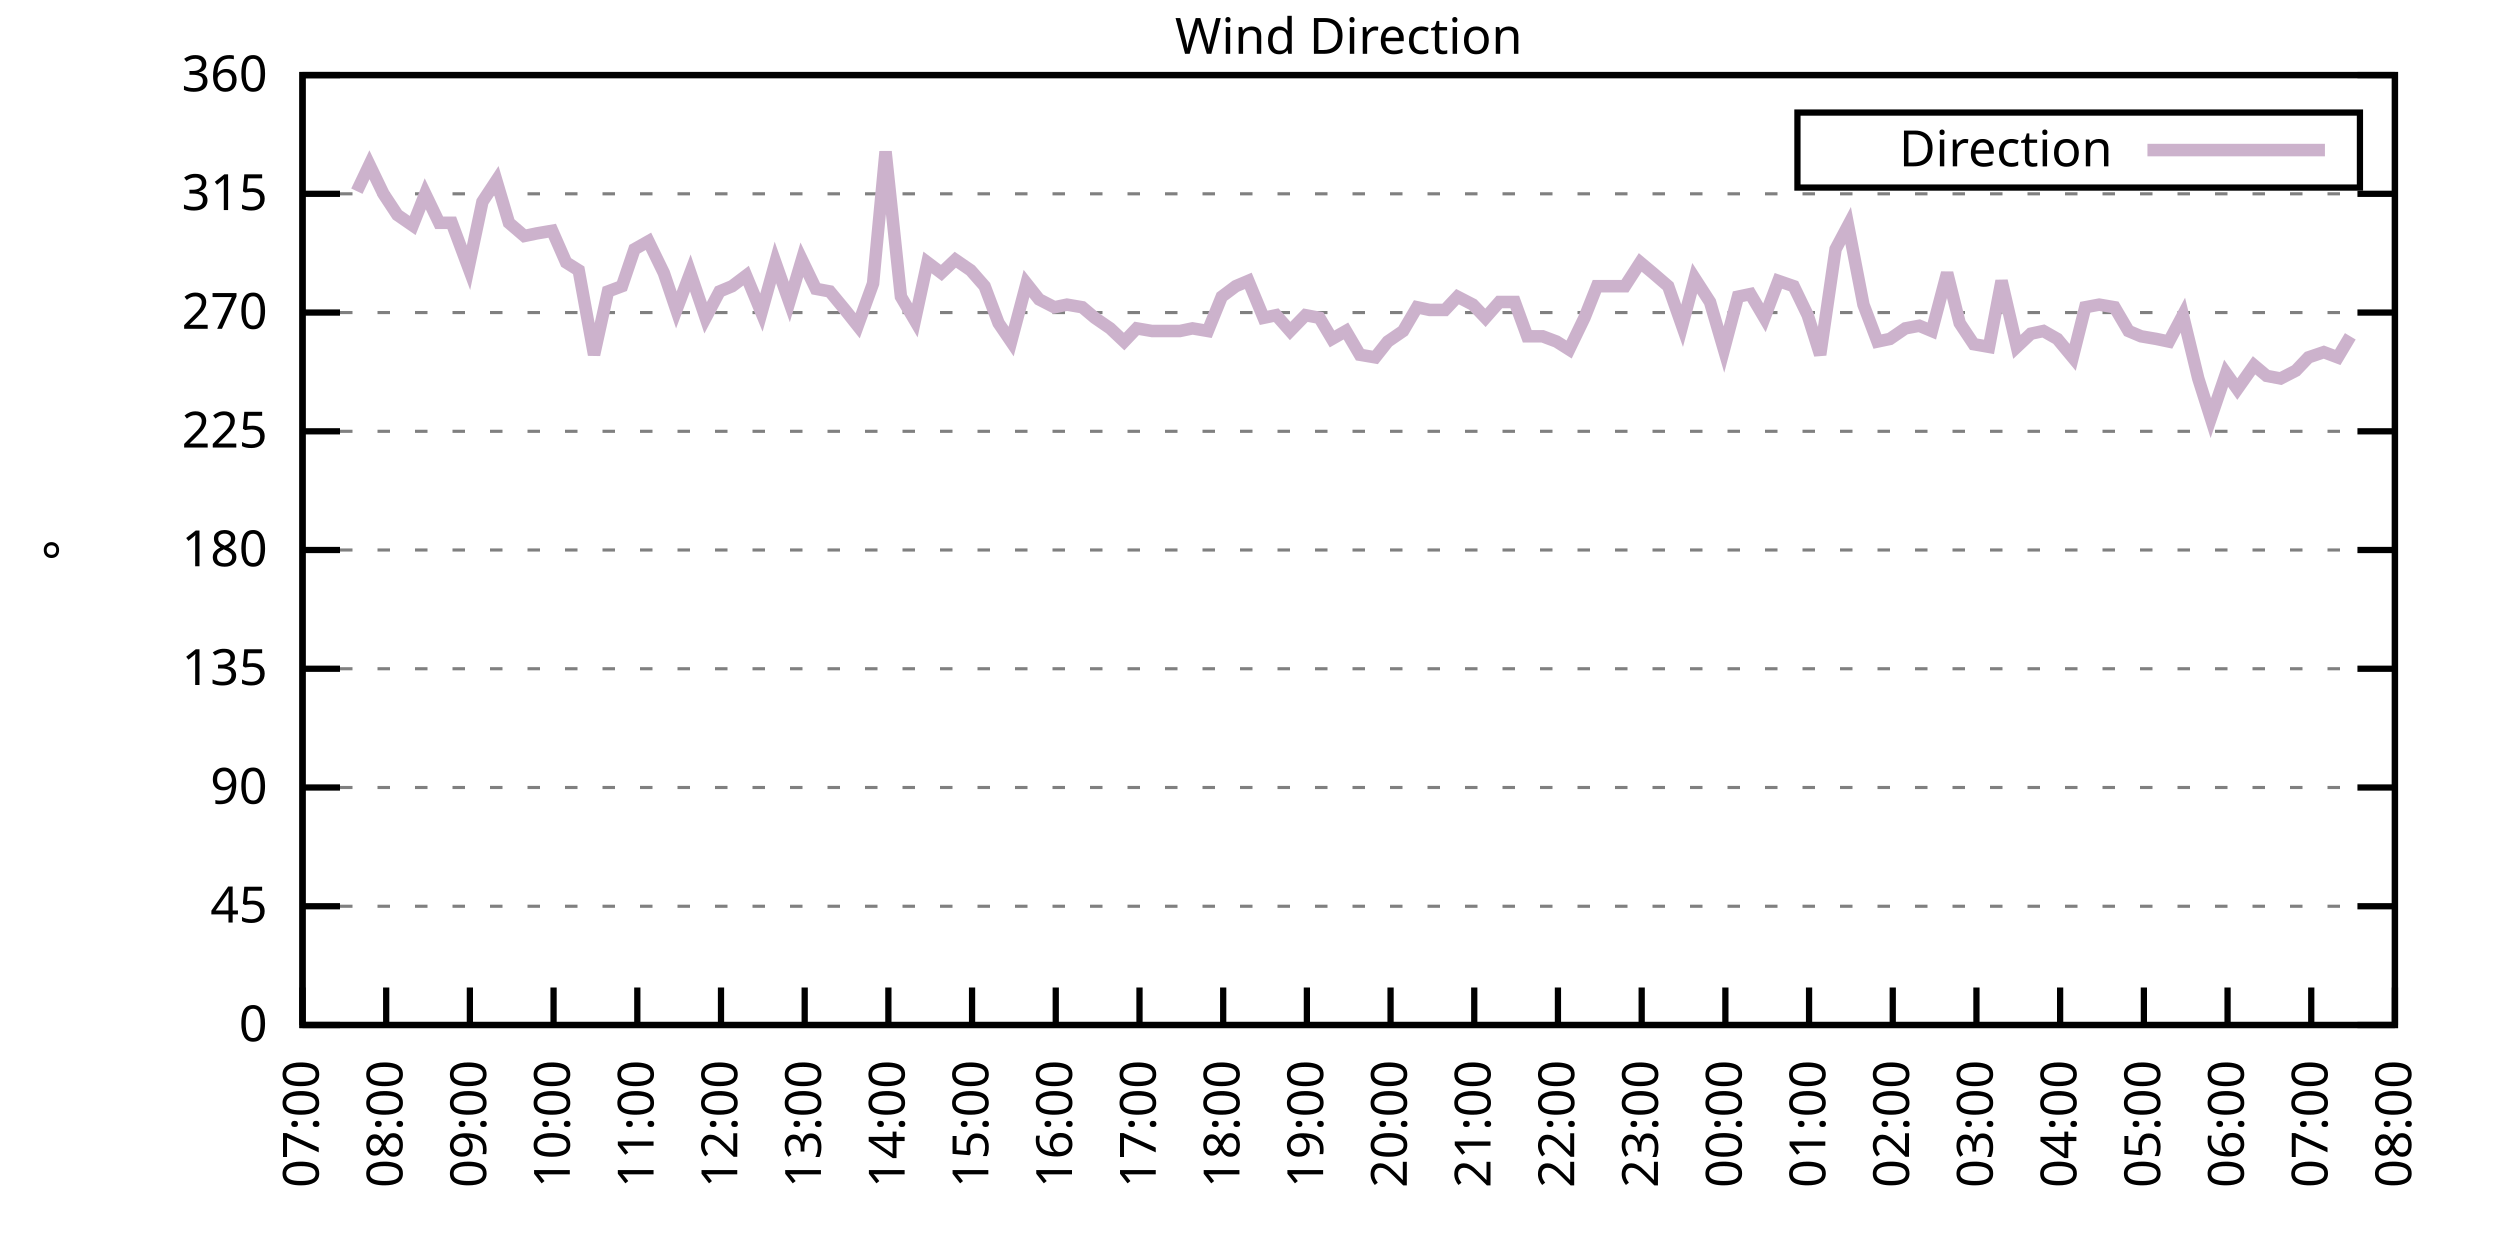
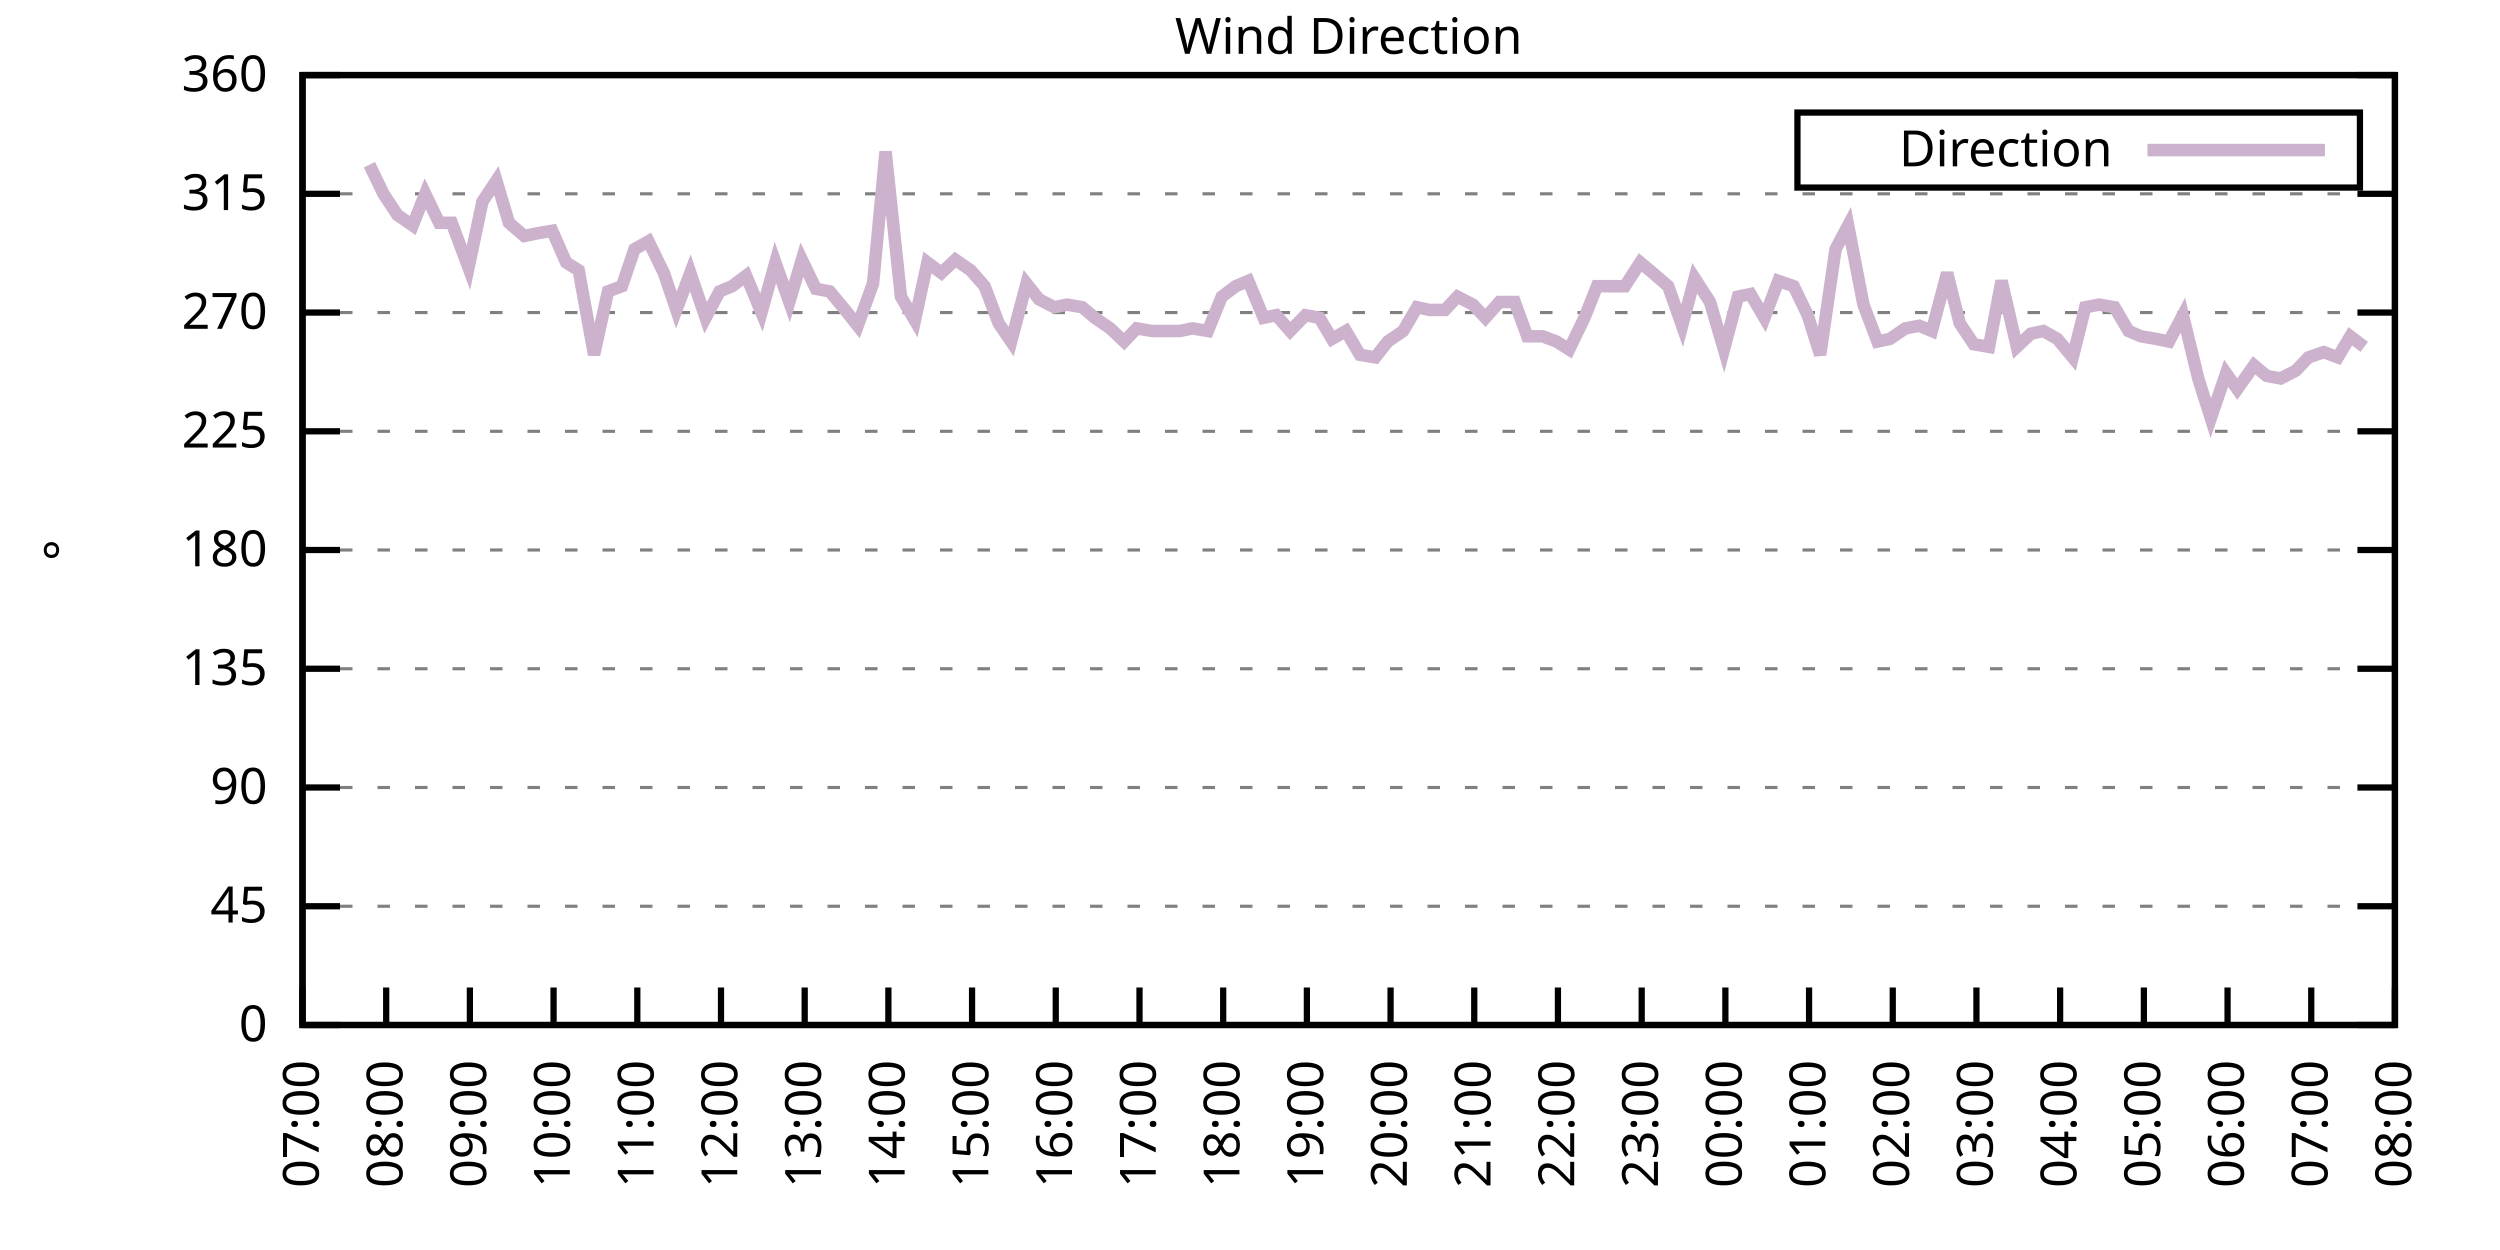
<svg xmlns="http://www.w3.org/2000/svg" xmlns:xlink="http://www.w3.org/1999/xlink" width="400" height="200" viewBox="0 0 400 200">
  <g id="gnuplot_canvas">
    <rect x="0" y="0" width="400" height="200" fill="none" />
    <defs>
      <circle id="gpDot" r="0.5" stroke-width="0.5" stroke="currentColor" />
      <path id="gpPt0" stroke-width="0.333" stroke="currentColor" d="M-1,0 h2 M0,-1 v2" />
      <path id="gpPt1" stroke-width="0.333" stroke="currentColor" d="M-1,-1 L1,1 M1,-1 L-1,1" />
      <path id="gpPt2" stroke-width="0.333" stroke="currentColor" d="M-1,0 L1,0 M0,-1 L0,1 M-1,-1 L1,1 M-1,1 L1,-1" />
      <rect id="gpPt3" stroke-width="0.333" stroke="currentColor" x="-1" y="-1" width="2" height="2" />
      <rect id="gpPt4" stroke-width="0.333" stroke="currentColor" fill="currentColor" x="-1" y="-1" width="2" height="2" />
      <circle id="gpPt5" stroke-width="0.333" stroke="currentColor" cx="0" cy="0" r="1" />
      <use xlink:href="#gpPt5" id="gpPt6" fill="currentColor" stroke="none" />
      <path id="gpPt7" stroke-width="0.333" stroke="currentColor" d="M0,-1.33 L-1.33,0.67 L1.33,0.67 z" />
      <use xlink:href="#gpPt7" id="gpPt8" fill="currentColor" stroke="none" />
      <use xlink:href="#gpPt7" id="gpPt9" stroke="currentColor" transform="rotate(180)" />
      <use xlink:href="#gpPt9" id="gpPt10" fill="currentColor" stroke="none" />
      <use xlink:href="#gpPt3" id="gpPt11" stroke="currentColor" transform="rotate(45)" />
      <use xlink:href="#gpPt11" id="gpPt12" fill="currentColor" stroke="none" />
      <path id="gpPt13" stroke-width="0.333" stroke="currentColor" d="M0,1.330 L1.265,0.411 L0.782,-1.067 L-0.782,-1.076 L-1.265,0.411 z" />
      <use xlink:href="#gpPt13" id="gpPt14" fill="currentColor" stroke="none" />
      <filter id="textbox" filterUnits="objectBoundingBox" x="0" y="0" height="1" width="1">
        <feFlood flood-color="white" flood-opacity="1" result="bgnd" />
        <feComposite in="SourceGraphic" in2="bgnd" operator="atop" />
      </filter>
      <filter id="greybox" filterUnits="objectBoundingBox" x="0" y="0" height="1" width="1">
        <feFlood flood-color="lightgrey" flood-opacity="1" result="grey" />
        <feComposite in="SourceGraphic" in2="grey" operator="atop" />
      </filter>
    </defs>
    <g fill="none" color="white" stroke="currentColor" stroke-width="1.00" stroke-linecap="butt" stroke-linejoin="miter">
</g>
    <g fill="none" color="black" stroke="currentColor" stroke-width="1.00" stroke-linecap="butt" stroke-linejoin="miter">
      <g stroke="none" shape-rendering="crispEdges">
        <polygon fill="rgb(255, 255, 255)" points="48.40,164.00 383.18,164.00 383.18,12.02 48.40,12.02 " />
      </g>
    </g>
    <g fill="none" color="black" stroke="currentColor" stroke-width="1.00" stroke-linecap="butt" stroke-linejoin="miter">
</g>
    <g fill="none" color="black" stroke="black" stroke-width="0.50" stroke-linecap="butt" stroke-linejoin="miter">
</g>
    <g fill="none" color="gray" stroke="currentColor" stroke-width="0.50" stroke-linecap="butt" stroke-linejoin="miter">
      <path stroke="gray" stroke-dasharray="2,4" class="gridline" d="M48.40,164.00 L383.19,164.00  " />
    </g>
    <g fill="none" color="gray" stroke="gray" stroke-width="1.00" stroke-linecap="butt" stroke-linejoin="miter">
</g>
    <g fill="none" color="black" stroke="currentColor" stroke-width="1.00" stroke-linecap="butt" stroke-linejoin="miter">
      <path stroke="black" d="M48.40,164.00 L54.40,164.00 M383.19,164.00 L377.19,164.00  " />
      <g transform="translate(42.80,166.60)" stroke="none" fill="black" font-family="Sans" font-size="8.00" text-anchor="end">
        <text>
          <tspan font-family="Sans"> 0</tspan>
        </text>
      </g>
    </g>
    <g fill="none" color="black" stroke="currentColor" stroke-width="1.00" stroke-linecap="butt" stroke-linejoin="miter">
</g>
    <g fill="none" color="black" stroke="black" stroke-width="0.50" stroke-linecap="butt" stroke-linejoin="miter">
</g>
    <g fill="none" color="gray" stroke="currentColor" stroke-width="0.50" stroke-linecap="butt" stroke-linejoin="miter">
      <path stroke="gray" stroke-dasharray="2,4" class="gridline" d="M48.40,145.00 L383.19,145.00  " />
    </g>
    <g fill="none" color="gray" stroke="gray" stroke-width="1.00" stroke-linecap="butt" stroke-linejoin="miter">
</g>
    <g fill="none" color="black" stroke="currentColor" stroke-width="1.00" stroke-linecap="butt" stroke-linejoin="miter">
      <path stroke="black" d="M48.40,145.00 L54.40,145.00 M383.19,145.00 L377.19,145.00  " />
      <g transform="translate(42.80,147.60)" stroke="none" fill="black" font-family="Sans" font-size="8.00" text-anchor="end">
        <text>
          <tspan font-family="Sans"> 45</tspan>
        </text>
      </g>
    </g>
    <g fill="none" color="black" stroke="currentColor" stroke-width="1.00" stroke-linecap="butt" stroke-linejoin="miter">
</g>
    <g fill="none" color="black" stroke="black" stroke-width="0.50" stroke-linecap="butt" stroke-linejoin="miter">
</g>
    <g fill="none" color="gray" stroke="currentColor" stroke-width="0.50" stroke-linecap="butt" stroke-linejoin="miter">
      <path stroke="gray" stroke-dasharray="2,4" class="gridline" d="M48.40,126.00 L383.19,126.00  " />
    </g>
    <g fill="none" color="gray" stroke="gray" stroke-width="1.00" stroke-linecap="butt" stroke-linejoin="miter">
</g>
    <g fill="none" color="black" stroke="currentColor" stroke-width="1.00" stroke-linecap="butt" stroke-linejoin="miter">
      <path stroke="black" d="M48.40,126.00 L54.40,126.00 M383.19,126.00 L377.19,126.00  " />
      <g transform="translate(42.80,128.60)" stroke="none" fill="black" font-family="Sans" font-size="8.00" text-anchor="end">
        <text>
          <tspan font-family="Sans"> 90</tspan>
        </text>
      </g>
    </g>
    <g fill="none" color="black" stroke="currentColor" stroke-width="1.00" stroke-linecap="butt" stroke-linejoin="miter">
</g>
    <g fill="none" color="black" stroke="black" stroke-width="0.50" stroke-linecap="butt" stroke-linejoin="miter">
</g>
    <g fill="none" color="gray" stroke="currentColor" stroke-width="0.50" stroke-linecap="butt" stroke-linejoin="miter">
      <path stroke="gray" stroke-dasharray="2,4" class="gridline" d="M48.40,107.00 L383.19,107.00  " />
    </g>
    <g fill="none" color="gray" stroke="gray" stroke-width="1.00" stroke-linecap="butt" stroke-linejoin="miter">
</g>
    <g fill="none" color="black" stroke="currentColor" stroke-width="1.00" stroke-linecap="butt" stroke-linejoin="miter">
      <path stroke="black" d="M48.40,107.00 L54.40,107.00 M383.19,107.00 L377.19,107.00  " />
      <g transform="translate(42.80,109.60)" stroke="none" fill="black" font-family="Sans" font-size="8.00" text-anchor="end">
        <text>
          <tspan font-family="Sans"> 135</tspan>
        </text>
      </g>
    </g>
    <g fill="none" color="black" stroke="currentColor" stroke-width="1.00" stroke-linecap="butt" stroke-linejoin="miter">
</g>
    <g fill="none" color="black" stroke="black" stroke-width="0.50" stroke-linecap="butt" stroke-linejoin="miter">
</g>
    <g fill="none" color="gray" stroke="currentColor" stroke-width="0.50" stroke-linecap="butt" stroke-linejoin="miter">
      <path stroke="gray" stroke-dasharray="2,4" class="gridline" d="M48.40,88.00 L383.19,88.00  " />
    </g>
    <g fill="none" color="gray" stroke="gray" stroke-width="1.00" stroke-linecap="butt" stroke-linejoin="miter">
</g>
    <g fill="none" color="black" stroke="currentColor" stroke-width="1.00" stroke-linecap="butt" stroke-linejoin="miter">
      <path stroke="black" d="M48.40,88.00 L54.40,88.00 M383.19,88.00 L377.19,88.00  " />
      <g transform="translate(42.80,90.60)" stroke="none" fill="black" font-family="Sans" font-size="8.00" text-anchor="end">
        <text>
          <tspan font-family="Sans"> 180</tspan>
        </text>
      </g>
    </g>
    <g fill="none" color="black" stroke="currentColor" stroke-width="1.00" stroke-linecap="butt" stroke-linejoin="miter">
</g>
    <g fill="none" color="black" stroke="black" stroke-width="0.50" stroke-linecap="butt" stroke-linejoin="miter">
</g>
    <g fill="none" color="gray" stroke="currentColor" stroke-width="0.50" stroke-linecap="butt" stroke-linejoin="miter">
      <path stroke="gray" stroke-dasharray="2,4" class="gridline" d="M48.40,69.01 L383.19,69.01  " />
    </g>
    <g fill="none" color="gray" stroke="gray" stroke-width="1.00" stroke-linecap="butt" stroke-linejoin="miter">
</g>
    <g fill="none" color="black" stroke="currentColor" stroke-width="1.00" stroke-linecap="butt" stroke-linejoin="miter">
      <path stroke="black" d="M48.40,69.01 L54.40,69.01 M383.19,69.01 L377.19,69.01  " />
      <g transform="translate(42.80,71.61)" stroke="none" fill="black" font-family="Sans" font-size="8.00" text-anchor="end">
        <text>
          <tspan font-family="Sans"> 225</tspan>
        </text>
      </g>
    </g>
    <g fill="none" color="black" stroke="currentColor" stroke-width="1.00" stroke-linecap="butt" stroke-linejoin="miter">
</g>
    <g fill="none" color="black" stroke="black" stroke-width="0.50" stroke-linecap="butt" stroke-linejoin="miter">
</g>
    <g fill="none" color="gray" stroke="currentColor" stroke-width="0.50" stroke-linecap="butt" stroke-linejoin="miter">
      <path stroke="gray" stroke-dasharray="2,4" class="gridline" d="M48.40,50.01 L383.19,50.01  " />
    </g>
    <g fill="none" color="gray" stroke="gray" stroke-width="1.00" stroke-linecap="butt" stroke-linejoin="miter">
</g>
    <g fill="none" color="black" stroke="currentColor" stroke-width="1.00" stroke-linecap="butt" stroke-linejoin="miter">
      <path stroke="black" d="M48.40,50.01 L54.40,50.01 M383.19,50.01 L377.19,50.01  " />
      <g transform="translate(42.80,52.61)" stroke="none" fill="black" font-family="Sans" font-size="8.00" text-anchor="end">
        <text>
          <tspan font-family="Sans"> 270</tspan>
        </text>
      </g>
    </g>
    <g fill="none" color="black" stroke="currentColor" stroke-width="1.00" stroke-linecap="butt" stroke-linejoin="miter">
</g>
    <g fill="none" color="black" stroke="black" stroke-width="0.50" stroke-linecap="butt" stroke-linejoin="miter">
</g>
    <g fill="none" color="gray" stroke="currentColor" stroke-width="0.50" stroke-linecap="butt" stroke-linejoin="miter">
      <path stroke="gray" stroke-dasharray="2,4" class="gridline" d="M48.40,31.01 L383.19,31.01  " />
    </g>
    <g fill="none" color="gray" stroke="gray" stroke-width="1.00" stroke-linecap="butt" stroke-linejoin="miter">
</g>
    <g fill="none" color="black" stroke="currentColor" stroke-width="1.00" stroke-linecap="butt" stroke-linejoin="miter">
      <path stroke="black" d="M48.40,31.01 L54.40,31.01 M383.19,31.01 L377.19,31.01  " />
      <g transform="translate(42.80,33.61)" stroke="none" fill="black" font-family="Sans" font-size="8.00" text-anchor="end">
        <text>
          <tspan font-family="Sans"> 315</tspan>
        </text>
      </g>
    </g>
    <g fill="none" color="black" stroke="currentColor" stroke-width="1.00" stroke-linecap="butt" stroke-linejoin="miter">
</g>
    <g fill="none" color="black" stroke="black" stroke-width="0.50" stroke-linecap="butt" stroke-linejoin="miter">
</g>
    <g fill="none" color="gray" stroke="currentColor" stroke-width="0.50" stroke-linecap="butt" stroke-linejoin="miter">
      <path stroke="gray" stroke-dasharray="2,4" class="gridline" d="M48.40,12.01 L383.19,12.01  " />
    </g>
    <g fill="none" color="gray" stroke="gray" stroke-width="1.00" stroke-linecap="butt" stroke-linejoin="miter">
</g>
    <g fill="none" color="black" stroke="currentColor" stroke-width="1.00" stroke-linecap="butt" stroke-linejoin="miter">
      <path stroke="black" d="M48.40,12.01 L54.40,12.01 M383.19,12.01 L377.19,12.01  " />
      <g transform="translate(42.80,14.61)" stroke="none" fill="black" font-family="Sans" font-size="8.00" text-anchor="end">
        <text>
          <tspan font-family="Sans"> 360</tspan>
        </text>
      </g>
    </g>
    <g fill="none" color="black" stroke="currentColor" stroke-width="1.00" stroke-linecap="butt" stroke-linejoin="miter">
      <path stroke="black" d="M48.40,164.00 L48.40,158.00  " />
      <g transform="translate(51.00,169.60) rotate(270.00)" stroke="none" fill="black" font-family="Sans" font-size="8.00" text-anchor="end">
        <text>
          <tspan font-family="Sans">07:00</tspan>
        </text>
      </g>
    </g>
    <g fill="none" color="black" stroke="currentColor" stroke-width="1.00" stroke-linecap="butt" stroke-linejoin="miter">
      <path stroke="black" d="M61.79,164.00 L61.79,158.00  " />
      <g transform="translate(64.39,169.60) rotate(270.00)" stroke="none" fill="black" font-family="Sans" font-size="8.00" text-anchor="end">
        <text>
          <tspan font-family="Sans">08:00</tspan>
        </text>
      </g>
    </g>
    <g fill="none" color="black" stroke="currentColor" stroke-width="1.00" stroke-linecap="butt" stroke-linejoin="miter">
      <path stroke="black" d="M75.18,164.00 L75.18,158.00  " />
      <g transform="translate(77.78,169.60) rotate(270.00)" stroke="none" fill="black" font-family="Sans" font-size="8.00" text-anchor="end">
        <text>
          <tspan font-family="Sans">09:00</tspan>
        </text>
      </g>
    </g>
    <g fill="none" color="black" stroke="currentColor" stroke-width="1.00" stroke-linecap="butt" stroke-linejoin="miter">
      <path stroke="black" d="M88.57,164.00 L88.57,158.00  " />
      <g transform="translate(91.17,169.60) rotate(270.00)" stroke="none" fill="black" font-family="Sans" font-size="8.00" text-anchor="end">
        <text>
          <tspan font-family="Sans">10:00</tspan>
        </text>
      </g>
    </g>
    <g fill="none" color="black" stroke="currentColor" stroke-width="1.00" stroke-linecap="butt" stroke-linejoin="miter">
      <path stroke="black" d="M101.97,164.00 L101.97,158.00  " />
      <g transform="translate(104.57,169.60) rotate(270.00)" stroke="none" fill="black" font-family="Sans" font-size="8.00" text-anchor="end">
        <text>
          <tspan font-family="Sans">11:00</tspan>
        </text>
      </g>
    </g>
    <g fill="none" color="black" stroke="currentColor" stroke-width="1.00" stroke-linecap="butt" stroke-linejoin="miter">
      <path stroke="black" d="M115.36,164.00 L115.36,158.00  " />
      <g transform="translate(117.96,169.60) rotate(270.00)" stroke="none" fill="black" font-family="Sans" font-size="8.00" text-anchor="end">
        <text>
          <tspan font-family="Sans">12:00</tspan>
        </text>
      </g>
    </g>
    <g fill="none" color="black" stroke="currentColor" stroke-width="1.00" stroke-linecap="butt" stroke-linejoin="miter">
      <path stroke="black" d="M128.75,164.00 L128.75,158.00  " />
      <g transform="translate(131.35,169.60) rotate(270.00)" stroke="none" fill="black" font-family="Sans" font-size="8.00" text-anchor="end">
        <text>
          <tspan font-family="Sans">13:00</tspan>
        </text>
      </g>
    </g>
    <g fill="none" color="black" stroke="currentColor" stroke-width="1.00" stroke-linecap="butt" stroke-linejoin="miter">
      <path stroke="black" d="M142.14,164.00 L142.14,158.00  " />
      <g transform="translate(144.74,169.60) rotate(270.00)" stroke="none" fill="black" font-family="Sans" font-size="8.00" text-anchor="end">
        <text>
          <tspan font-family="Sans">14:00</tspan>
        </text>
      </g>
    </g>
    <g fill="none" color="black" stroke="currentColor" stroke-width="1.00" stroke-linecap="butt" stroke-linejoin="miter">
      <path stroke="black" d="M155.53,164.00 L155.53,158.00  " />
      <g transform="translate(158.13,169.60) rotate(270.00)" stroke="none" fill="black" font-family="Sans" font-size="8.00" text-anchor="end">
        <text>
          <tspan font-family="Sans">15:00</tspan>
        </text>
      </g>
    </g>
    <g fill="none" color="black" stroke="currentColor" stroke-width="1.00" stroke-linecap="butt" stroke-linejoin="miter">
      <path stroke="black" d="M168.92,164.00 L168.92,158.00  " />
      <g transform="translate(171.52,169.60) rotate(270.00)" stroke="none" fill="black" font-family="Sans" font-size="8.00" text-anchor="end">
        <text>
          <tspan font-family="Sans">16:00</tspan>
        </text>
      </g>
    </g>
    <g fill="none" color="black" stroke="currentColor" stroke-width="1.00" stroke-linecap="butt" stroke-linejoin="miter">
      <path stroke="black" d="M182.32,164.00 L182.32,158.00  " />
      <g transform="translate(184.92,169.60) rotate(270.00)" stroke="none" fill="black" font-family="Sans" font-size="8.00" text-anchor="end">
        <text>
          <tspan font-family="Sans">17:00</tspan>
        </text>
      </g>
    </g>
    <g fill="none" color="black" stroke="currentColor" stroke-width="1.00" stroke-linecap="butt" stroke-linejoin="miter">
      <path stroke="black" d="M195.71,164.00 L195.71,158.00  " />
      <g transform="translate(198.31,169.60) rotate(270.00)" stroke="none" fill="black" font-family="Sans" font-size="8.00" text-anchor="end">
        <text>
          <tspan font-family="Sans">18:00</tspan>
        </text>
      </g>
    </g>
    <g fill="none" color="black" stroke="currentColor" stroke-width="1.00" stroke-linecap="butt" stroke-linejoin="miter">
      <path stroke="black" d="M209.10,164.00 L209.10,158.00  " />
      <g transform="translate(211.70,169.60) rotate(270.00)" stroke="none" fill="black" font-family="Sans" font-size="8.00" text-anchor="end">
        <text>
          <tspan font-family="Sans">19:00</tspan>
        </text>
      </g>
    </g>
    <g fill="none" color="black" stroke="currentColor" stroke-width="1.00" stroke-linecap="butt" stroke-linejoin="miter">
      <path stroke="black" d="M222.49,164.00 L222.49,158.00  " />
      <g transform="translate(225.09,169.60) rotate(270.00)" stroke="none" fill="black" font-family="Sans" font-size="8.00" text-anchor="end">
        <text>
          <tspan font-family="Sans">20:00</tspan>
        </text>
      </g>
    </g>
    <g fill="none" color="black" stroke="currentColor" stroke-width="1.00" stroke-linecap="butt" stroke-linejoin="miter">
      <path stroke="black" d="M235.88,164.00 L235.88,158.00  " />
      <g transform="translate(238.48,169.60) rotate(270.00)" stroke="none" fill="black" font-family="Sans" font-size="8.00" text-anchor="end">
        <text>
          <tspan font-family="Sans">21:00</tspan>
        </text>
      </g>
    </g>
    <g fill="none" color="black" stroke="currentColor" stroke-width="1.00" stroke-linecap="butt" stroke-linejoin="miter">
      <path stroke="black" d="M249.27,164.00 L249.27,158.00  " />
      <g transform="translate(251.87,169.60) rotate(270.00)" stroke="none" fill="black" font-family="Sans" font-size="8.00" text-anchor="end">
        <text>
          <tspan font-family="Sans">22:00</tspan>
        </text>
      </g>
    </g>
    <g fill="none" color="black" stroke="currentColor" stroke-width="1.00" stroke-linecap="butt" stroke-linejoin="miter">
      <path stroke="black" d="M262.67,164.00 L262.67,158.00  " />
      <g transform="translate(265.27,169.60) rotate(270.00)" stroke="none" fill="black" font-family="Sans" font-size="8.00" text-anchor="end">
        <text>
          <tspan font-family="Sans">23:00</tspan>
        </text>
      </g>
    </g>
    <g fill="none" color="black" stroke="currentColor" stroke-width="1.00" stroke-linecap="butt" stroke-linejoin="miter">
      <path stroke="black" d="M276.06,164.00 L276.06,158.00  " />
      <g transform="translate(278.66,169.60) rotate(270.00)" stroke="none" fill="black" font-family="Sans" font-size="8.00" text-anchor="end">
        <text>
          <tspan font-family="Sans">00:00</tspan>
        </text>
      </g>
    </g>
    <g fill="none" color="black" stroke="currentColor" stroke-width="1.00" stroke-linecap="butt" stroke-linejoin="miter">
      <path stroke="black" d="M289.45,164.00 L289.45,158.00  " />
      <g transform="translate(292.05,169.60) rotate(270.00)" stroke="none" fill="black" font-family="Sans" font-size="8.00" text-anchor="end">
        <text>
          <tspan font-family="Sans">01:00</tspan>
        </text>
      </g>
    </g>
    <g fill="none" color="black" stroke="currentColor" stroke-width="1.00" stroke-linecap="butt" stroke-linejoin="miter">
      <path stroke="black" d="M302.84,164.00 L302.84,158.00  " />
      <g transform="translate(305.44,169.60) rotate(270.00)" stroke="none" fill="black" font-family="Sans" font-size="8.00" text-anchor="end">
        <text>
          <tspan font-family="Sans">02:00</tspan>
        </text>
      </g>
    </g>
    <g fill="none" color="black" stroke="currentColor" stroke-width="1.00" stroke-linecap="butt" stroke-linejoin="miter">
      <path stroke="black" d="M316.23,164.00 L316.23,158.00  " />
      <g transform="translate(318.83,169.60) rotate(270.00)" stroke="none" fill="black" font-family="Sans" font-size="8.00" text-anchor="end">
        <text>
          <tspan font-family="Sans">03:00</tspan>
        </text>
      </g>
    </g>
    <g fill="none" color="black" stroke="currentColor" stroke-width="1.00" stroke-linecap="butt" stroke-linejoin="miter">
      <path stroke="black" d="M329.62,164.00 L329.62,158.00  " />
      <g transform="translate(332.22,169.60) rotate(270.00)" stroke="none" fill="black" font-family="Sans" font-size="8.00" text-anchor="end">
        <text>
          <tspan font-family="Sans">04:00</tspan>
        </text>
      </g>
    </g>
    <g fill="none" color="black" stroke="currentColor" stroke-width="1.00" stroke-linecap="butt" stroke-linejoin="miter">
      <path stroke="black" d="M343.02,164.00 L343.02,158.00  " />
      <g transform="translate(345.62,169.60) rotate(270.00)" stroke="none" fill="black" font-family="Sans" font-size="8.00" text-anchor="end">
        <text>
          <tspan font-family="Sans">05:00</tspan>
        </text>
      </g>
    </g>
    <g fill="none" color="black" stroke="currentColor" stroke-width="1.00" stroke-linecap="butt" stroke-linejoin="miter">
      <path stroke="black" d="M356.41,164.00 L356.41,158.00  " />
      <g transform="translate(359.01,169.60) rotate(270.00)" stroke="none" fill="black" font-family="Sans" font-size="8.00" text-anchor="end">
        <text>
          <tspan font-family="Sans">06:00</tspan>
        </text>
      </g>
    </g>
    <g fill="none" color="black" stroke="currentColor" stroke-width="1.00" stroke-linecap="butt" stroke-linejoin="miter">
      <path stroke="black" d="M369.80,164.00 L369.80,158.00  " />
      <g transform="translate(372.40,169.60) rotate(270.00)" stroke="none" fill="black" font-family="Sans" font-size="8.00" text-anchor="end">
        <text>
          <tspan font-family="Sans">07:00</tspan>
        </text>
      </g>
    </g>
    <g fill="none" color="black" stroke="currentColor" stroke-width="1.00" stroke-linecap="butt" stroke-linejoin="miter">
      <path stroke="black" d="M383.19,164.00 L383.19,158.00  " />
      <g transform="translate(385.79,169.60) rotate(270.00)" stroke="none" fill="black" font-family="Sans" font-size="8.00" text-anchor="end">
        <text>
          <tspan font-family="Sans">08:00</tspan>
        </text>
      </g>
    </g>
    <g fill="none" color="black" stroke="currentColor" stroke-width="1.00" stroke-linecap="butt" stroke-linejoin="miter">
</g>
    <g fill="none" color="black" stroke="currentColor" stroke-width="1.00" stroke-linecap="butt" stroke-linejoin="miter">
      <path stroke="black" d="M48.40,12.01 L48.40,164.00 L383.19,164.00 L383.19,12.01 L48.40,12.01 Z  " />
    </g>
    <g fill="none" color="black" stroke="currentColor" stroke-width="1.00" stroke-linecap="butt" stroke-linejoin="miter">
</g>
    <g fill="none" color="black" stroke="currentColor" stroke-width="1.00" stroke-linecap="butt" stroke-linejoin="miter">
      <path stroke="black" d="M287.59,30.01 L287.59,18.01 L377.59,18.01 L377.59,30.01 L287.59,30.01 Z  " />
    </g>
    <g id="Wind_direction_plot_1">
      <g fill="none" color="white" stroke="black" stroke-width="2.00" stroke-linecap="butt" stroke-linejoin="miter">
</g>
      <g fill="none" color="black" stroke="currentColor" stroke-width="2.00" stroke-linecap="butt" stroke-linejoin="miter">
        <g transform="translate(337.99,26.61)" stroke="none" fill="black" font-family="Sans" font-size="8.00" text-anchor="end">
          <text>
            <tspan font-family="Sans">Direction</tspan>
          </text>
        </g>
      </g>
      <g fill="none" color="black" stroke="currentColor" stroke-width="2.00" stroke-linecap="butt" stroke-linejoin="miter">
-         <path stroke="rgb(204, 178, 204)" d="M343.59,24.01 L371.99,24.01 M57.10,30.59 L59.11,26.36 L61.35,31.01 L63.58,34.39 L66.03,36.08 L68.04,31.01   L70.27,35.65 L72.28,35.65 L74.96,42.83 L77.19,32.28 L79.42,28.90 L81.43,35.65 L83.89,37.76 L85.90,37.34   L88.35,36.92 L90.58,41.99 L92.59,43.25 L95.05,56.76 L97.28,46.63 L99.51,45.79 L101.52,39.87 L103.75,38.61   L106.21,43.67 L108.22,49.59 L110.45,43.67 L112.90,50.85 L115.13,46.63 L117.14,45.79 L119.38,44.10 L121.83,50.01   L124.06,41.99 L126.29,48.32 L128.30,41.56 L130.54,46.21 L132.77,46.63 L135.22,49.59 L137.23,52.12 L139.69,45.36   L141.69,24.25 L144.15,47.47 L146.38,51.27 L148.39,41.99 L150.62,43.67 L152.85,41.56 L155.31,43.25 L157.54,45.79   L159.77,51.70 L161.78,54.65 L164.24,45.36 L166.25,47.90 L168.70,49.16 L170.71,48.74 L173.17,49.16 L175.17,50.85   L177.63,52.54 L179.86,54.65 L181.87,52.54 L184.32,52.96 L186.33,52.96 L188.79,52.96 L190.80,52.54 L193.25,52.96   L195.48,47.47 L197.72,45.79 L199.73,44.94 L202.18,50.85 L204.19,50.43 L206.42,52.96 L208.88,50.43 L211.11,50.85   L213.12,54.23 L215.35,52.96 L217.58,56.76 L220.04,57.18 L222.04,54.65 L224.50,52.96 L226.73,49.16 L228.74,49.59   L231.20,49.59 L233.20,47.47 L235.66,48.74 L237.67,50.85 L239.90,48.32 L242.36,48.32 L244.36,53.81 L246.82,53.81   L249.05,54.65 L251.06,55.92 L253.51,50.85 L255.52,45.79 L257.76,45.79 L259.99,45.79 L262.44,41.99 L264.45,43.67   L266.91,45.79 L269.14,52.12 L271.15,44.52 L273.60,48.32 L275.83,55.92 L278.07,47.47 L280.07,47.05 L282.31,50.85   L284.54,44.94 L286.99,45.79 L289.23,50.43 L291.23,56.76 L293.69,39.87 L295.70,36.08 L298.15,48.74 L300.39,54.65   L302.39,54.23 L304.85,52.54 L307.08,52.12 L309.09,52.96 L311.54,43.67 L313.55,51.70 L315.79,55.07 L318.24,55.50   L320.25,44.94 L322.70,55.50 L324.94,53.39 L326.95,52.96 L329.18,54.23 L331.63,57.18 L333.64,49.16 L335.87,48.74   L338.33,49.16 L340.56,52.96 L342.57,53.81 L345.02,54.23 L347.03,54.65 L349.26,50.43 L351.72,60.56 L353.73,66.90   L356.18,59.72 L357.97,62.25 L360.65,58.45 L362.66,60.14 L364.89,60.56 L367.34,59.30 L369.35,57.18 L371.81,56.34   L374.04,57.18 L376.05,53.81  " />
+         <path stroke="rgb(204, 178, 204)" d="M343.59,24.01 L371.99,24.01 M59.11,26.36 L61.35,31.01 L63.58,34.39 L66.03,36.08 L68.04,31.01 L70.27,35.65   L72.28,35.65 L74.96,42.83 L77.19,32.28 L79.42,28.90 L81.43,35.65 L83.89,37.76 L85.90,37.34 L88.35,36.92   L90.58,41.99 L92.59,43.25 L95.05,56.76 L97.28,46.63 L99.51,45.79 L101.52,39.87 L103.75,38.61 L106.21,43.67   L108.22,49.59 L110.45,43.67 L112.90,50.85 L115.13,46.63 L117.14,45.79 L119.38,44.10 L121.83,50.01 L124.06,41.99   L126.29,48.32 L128.30,41.56 L130.54,46.21 L132.77,46.63 L135.22,49.59 L137.23,52.12 L139.69,45.36 L141.69,24.25   L144.15,47.47 L146.38,51.27 L148.39,41.99 L150.62,43.67 L152.85,41.56 L155.31,43.25 L157.54,45.79 L159.77,51.70   L161.78,54.65 L164.24,45.36 L166.25,47.90 L168.70,49.16 L170.71,48.74 L173.17,49.16 L175.17,50.85 L177.63,52.54   L179.86,54.65 L181.87,52.54 L184.32,52.96 L186.33,52.96 L188.79,52.96 L190.80,52.54 L193.25,52.96 L195.48,47.47   L197.72,45.79 L199.73,44.94 L202.18,50.85 L204.19,50.43 L206.42,52.96 L208.88,50.43 L211.11,50.85 L213.12,54.23   L215.35,52.96 L217.58,56.76 L220.04,57.18 L222.04,54.65 L224.50,52.96 L226.73,49.16 L228.74,49.59 L231.20,49.59   L233.20,47.47 L235.66,48.74 L237.67,50.85 L239.90,48.32 L242.36,48.32 L244.36,53.81 L246.82,53.81 L249.05,54.65   L251.06,55.92 L253.51,50.85 L255.52,45.79 L257.76,45.79 L259.99,45.79 L262.44,41.99 L264.45,43.67 L266.91,45.79   L269.14,52.12 L271.15,44.52 L273.60,48.32 L275.83,55.92 L278.07,47.47 L280.07,47.05 L282.31,50.85 L284.54,44.94   L286.99,45.79 L289.23,50.43 L291.23,56.76 L293.69,39.87 L295.70,36.08 L298.15,48.74 L300.39,54.65 L302.39,54.23   L304.85,52.54 L307.08,52.12 L309.09,52.96 L311.54,43.67 L313.55,51.70 L315.79,55.07 L318.24,55.50 L320.25,44.94   L322.70,55.50 L324.94,53.39 L326.95,52.96 L329.18,54.23 L331.63,57.18 L333.64,49.16 L335.87,48.74 L338.33,49.16   L340.56,52.96 L342.57,53.81 L345.02,54.23 L347.03,54.65 L349.26,50.43 L351.72,60.56 L353.73,66.90 L356.18,59.72   L357.97,62.25 L360.65,58.45 L362.66,60.14 L364.89,60.56 L367.34,59.30 L369.35,57.18 L371.81,56.34 L374.04,57.18   L376.05,53.81 L378.28,55.50  " />
      </g>
    </g>
    <g fill="none" color="black" stroke="currentColor" stroke-width="2.00" stroke-linecap="butt" stroke-linejoin="miter">
</g>
    <g fill="none" color="black" stroke="black" stroke-width="1.00" stroke-linecap="butt" stroke-linejoin="miter">
</g>
    <g fill="none" color="black" stroke="currentColor" stroke-width="1.00" stroke-linecap="butt" stroke-linejoin="miter">
      <path stroke="black" d="M48.40,12.01 L48.40,164.00 L383.19,164.00 L383.19,12.01 L48.40,12.01 Z  " />
      <g transform="translate(12.80,88.01) rotate(270.00)" stroke="none" fill="black" font-family="Sans" font-size="8.00" text-anchor="middle">
        <text>
          <tspan font-family="Sans">°</tspan>
        </text>
      </g>
    </g>
    <g fill="none" color="black" stroke="currentColor" stroke-width="1.00" stroke-linecap="butt" stroke-linejoin="miter">
</g>
    <g fill="none" color="black" stroke="currentColor" stroke-width="1.00" stroke-linecap="butt" stroke-linejoin="miter">
      <g transform="translate(215.79,8.61)" stroke="none" fill="black" font-family="Sans" font-size="8.00" text-anchor="middle">
        <text>
          <tspan font-family="Sans">Wind Direction</tspan>
        </text>
      </g>
    </g>
    <g fill="none" color="black" stroke="currentColor" stroke-width="1.00" stroke-linecap="butt" stroke-linejoin="miter">
</g>
  </g>
</svg>
